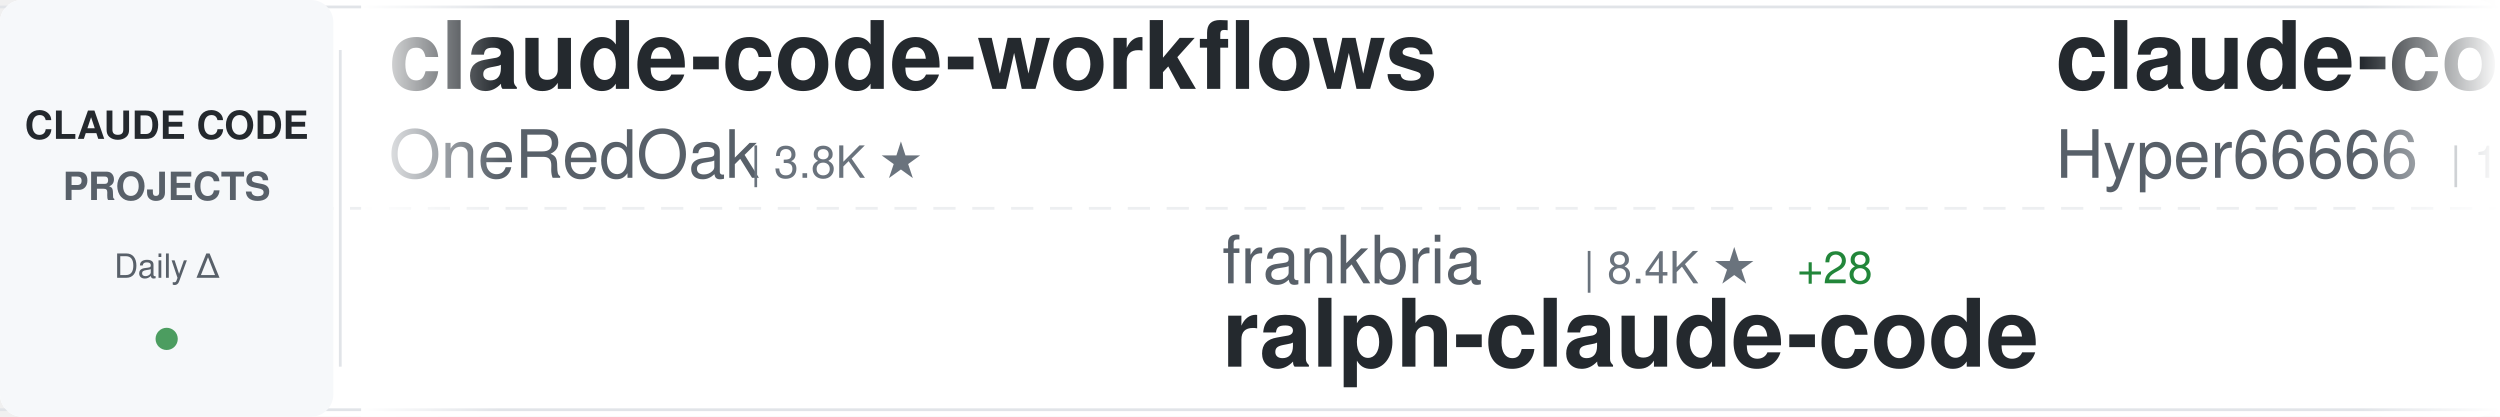
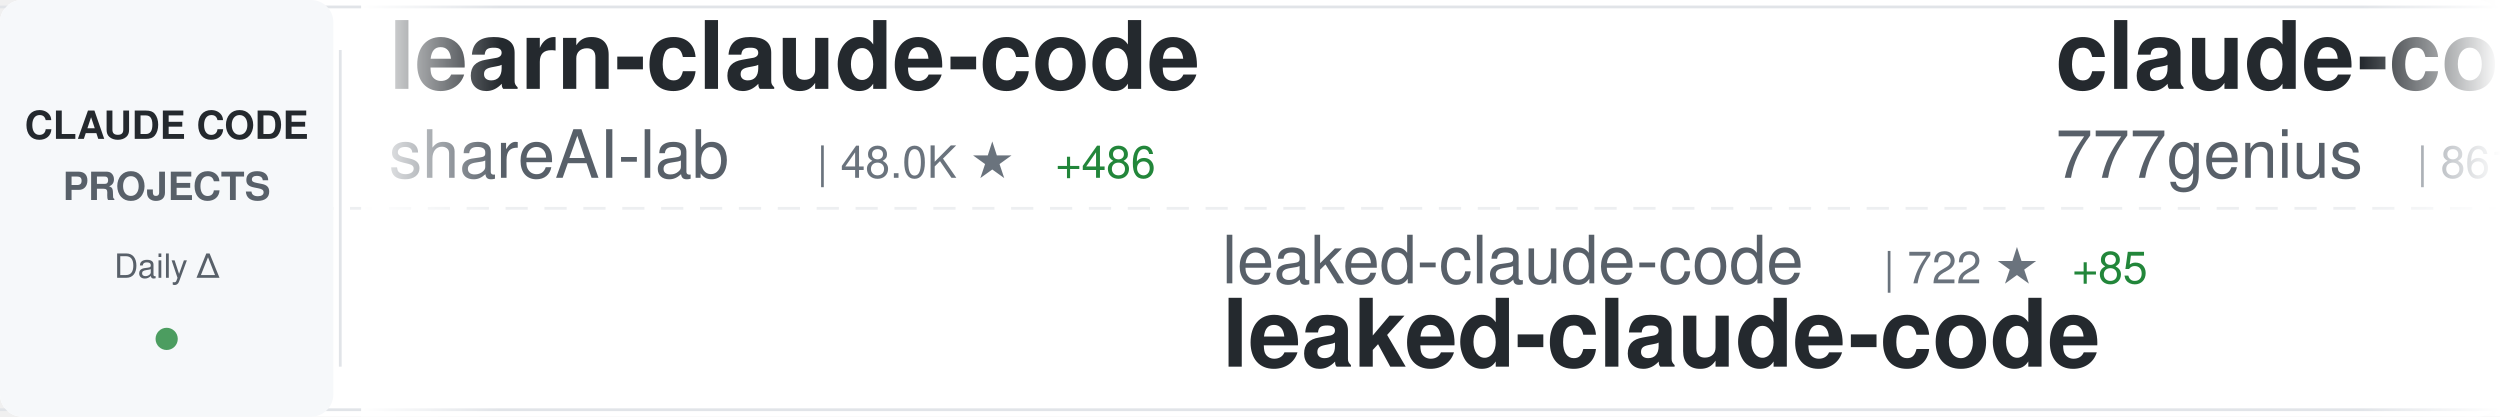
<svg xmlns="http://www.w3.org/2000/svg" width="900" height="150">
  <defs>
    <linearGradient id="awesomeLeftFade" x1="0%" y1="0%" x2="100%" y2="0%">
      <stop offset="0%" style="stop-color:#ffffff;stop-opacity:1" />
      <stop offset="100%" style="stop-color:#ffffff;stop-opacity:0" />
    </linearGradient>
    <linearGradient id="awesomeRightFade" x1="0%" y1="0%" x2="100%" y2="0%">
      <stop offset="0%" style="stop-color:#ffffff;stop-opacity:0" />
      <stop offset="100%" style="stop-color:#ffffff;stop-opacity:1" />
    </linearGradient>
  </defs>
  <rect width="900" height="150" fill="#ffffff" rx="8" />
  <rect x="0" y="2" width="900" height="1" fill="#e1e4e8" />
  <rect x="0" y="147" width="900" height="1" fill="#e1e4e8" />
  <line x1="0" y1="75" x2="900" y2="75" stroke="#e1e4e8" stroke-width="1" stroke-dasharray="8 6" opacity="0.6" />
  <rect x="0" y="0" width="120" height="150" fill="#f6f8fa" rx="8" />
  <text x="60" y="50" font-family="-apple-system, BlinkMacSystemFont, 'Segoe UI', Helvetica, Arial, sans-serif" font-size="14" font-weight="600" fill="#24292e" text-anchor="middle">CLAUDE CODE</text>
  <text x="60" y="72" font-family="-apple-system, BlinkMacSystemFont, 'Segoe UI', Helvetica, Arial, sans-serif" font-size="14" font-weight="600" fill="#586069" text-anchor="middle">PROJECTS</text>
  <text x="60" y="100" font-family="-apple-system, BlinkMacSystemFont, 'Segoe UI', Helvetica, Arial, sans-serif" font-size="12" font-weight="500" fill="#586069" text-anchor="middle">Daily Δ</text>
  <circle cx="60" cy="122" r="4" fill="#22863a" opacity="0.8" />
  <rect x="122" y="18" width="1" height="114" fill="#e1e4e8" />
  <clipPath id="awesomeTickerClip">
    <rect x="130" y="0" width="770" height="150" />
  </clipPath>
  <g clip-path="url(#awesomeTickerClip)">
    <g id="awesomeTickerItems">
      <animateTransform attributeName="transform" attributeType="XML" type="translate" from="0 0" to="-3000 0" dur="54s" repeatCount="indefinite" />
      <g transform="translate(0, 0)">
-         <text x="140" y="32" font-family="-apple-system, BlinkMacSystemFont, 'Segoe UI', Helvetica, Arial, sans-serif" font-size="34" font-weight="600" fill="#24292e">claude-code-workflows</text>
-         <text x="140" y="64" font-family="-apple-system, BlinkMacSystemFont, 'Segoe UI', Helvetica, Arial, sans-serif" font-size="24" font-weight="400" fill="#586069">OneRedOak</text>
-         <text x="270" y="64" font-family="-apple-system, BlinkMacSystemFont, 'Segoe UI', Helvetica, Arial, sans-serif" font-size="16" font-weight="500" fill="#6a737d">| 3.8K ★</text>
+         <text x="140" y="32" font-family="-apple-system, BlinkMacSystemFont, 'Segoe UI', Helvetica, Arial, sans-serif" font-size="34" font-weight="600" fill="#24292e">learn-claude-code</text>
+         <text x="140" y="64" font-family="-apple-system, BlinkMacSystemFont, 'Segoe UI', Helvetica, Arial, sans-serif" font-size="24" font-weight="400" fill="#586069">shareAI-lab</text>
+         <text x="294" y="64" font-family="-apple-system, BlinkMacSystemFont, 'Segoe UI', Helvetica, Arial, sans-serif" font-size="16" font-weight="500" fill="#6a737d">| 48.0K ★</text>
+         <text x="380" y="64" font-family="-apple-system, BlinkMacSystemFont, 'Segoe UI', Helvetica, Arial, sans-serif" font-size="16" font-weight="500" fill="#22863a"> +486</text>
      </g>
      <g transform="translate(300, 0)">
-         <text x="140" y="102" font-family="-apple-system, BlinkMacSystemFont, 'Segoe UI', Helvetica, Arial, sans-serif" font-size="24" font-weight="400" fill="#586069">frankbria</text>
-         <text x="270" y="102" font-family="-apple-system, BlinkMacSystemFont, 'Segoe UI', Helvetica, Arial, sans-serif" font-size="16" font-weight="500" fill="#6a737d">| 8.4K ★</text>
-         <text x="347" y="102" font-family="-apple-system, BlinkMacSystemFont, 'Segoe UI', Helvetica, Arial, sans-serif" font-size="16" font-weight="500" fill="#22863a"> +28</text>
-         <text x="140" y="132" font-family="-apple-system, BlinkMacSystemFont, 'Segoe UI', Helvetica, Arial, sans-serif" font-size="34" font-weight="600" fill="#24292e">ralph-claude-code</text>
+         <text x="140" y="102" font-family="-apple-system, BlinkMacSystemFont, 'Segoe UI', Helvetica, Arial, sans-serif" font-size="24" font-weight="400" fill="#586069">leaked-claude-code</text>
+         <text x="378" y="102" font-family="-apple-system, BlinkMacSystemFont, 'Segoe UI', Helvetica, Arial, sans-serif" font-size="16" font-weight="500" fill="#6a737d">| 722 ★</text>
+         <text x="446" y="102" font-family="-apple-system, BlinkMacSystemFont, 'Segoe UI', Helvetica, Arial, sans-serif" font-size="16" font-weight="500" fill="#22863a"> +85</text>
+         <text x="140" y="132" font-family="-apple-system, BlinkMacSystemFont, 'Segoe UI', Helvetica, Arial, sans-serif" font-size="34" font-weight="600" fill="#24292e">leaked-claude-code</text>
      </g>
      <g transform="translate(600, 0)">
-         <text x="140" y="32" font-family="-apple-system, BlinkMacSystemFont, 'Segoe UI', Helvetica, Arial, sans-serif" font-size="34" font-weight="600" fill="#24292e">claude-code-sourcemap</text>
-         <text x="140" y="64" font-family="-apple-system, BlinkMacSystemFont, 'Segoe UI', Helvetica, Arial, sans-serif" font-size="24" font-weight="400" fill="#586069">Hyper66666</text>
-         <text x="282" y="64" font-family="-apple-system, BlinkMacSystemFont, 'Segoe UI', Helvetica, Arial, sans-serif" font-size="16" font-weight="500" fill="#6a737d">| 193 ★</text>
-         <text x="350" y="64" font-family="-apple-system, BlinkMacSystemFont, 'Segoe UI', Helvetica, Arial, sans-serif" font-size="16" font-weight="500" fill="#22863a"> +5</text>
+         <text x="140" y="32" font-family="-apple-system, BlinkMacSystemFont, 'Segoe UI', Helvetica, Arial, sans-serif" font-size="34" font-weight="600" fill="#24292e">claude-code-source-code</text>
+         <text x="140" y="64" font-family="-apple-system, BlinkMacSystemFont, 'Segoe UI', Helvetica, Arial, sans-serif" font-size="24" font-weight="400" fill="#586069">777genius</text>
+         <text x="270" y="64" font-family="-apple-system, BlinkMacSystemFont, 'Segoe UI', Helvetica, Arial, sans-serif" font-size="16" font-weight="500" fill="#6a737d">| 861 ★</text>
+         <text x="338" y="64" font-family="-apple-system, BlinkMacSystemFont, 'Segoe UI', Helvetica, Arial, sans-serif" font-size="16" font-weight="500" fill="#22863a"> +13</text>
      </g>
      <g transform="translate(900, 0)">
-         <text x="140" y="102" font-family="-apple-system, BlinkMacSystemFont, 'Segoe UI', Helvetica, Arial, sans-serif" font-size="24" font-weight="400" fill="#586069">Alishahryar1</text>
-         <text x="306" y="102" font-family="-apple-system, BlinkMacSystemFont, 'Segoe UI', Helvetica, Arial, sans-serif" font-size="16" font-weight="500" fill="#6a737d">| 1.5K ★</text>
-         <text x="383" y="102" font-family="-apple-system, BlinkMacSystemFont, 'Segoe UI', Helvetica, Arial, sans-serif" font-size="16" font-weight="500" fill="#22863a"> +43</text>
-         <text x="140" y="132" font-family="-apple-system, BlinkMacSystemFont, 'Segoe UI', Helvetica, Arial, sans-serif" font-size="34" font-weight="600" fill="#24292e">free-claude-code</text>
+         <text x="140" y="102" font-family="-apple-system, BlinkMacSystemFont, 'Segoe UI', Helvetica, Arial, sans-serif" font-size="24" font-weight="400" fill="#586069">oboard</text>
+         <text x="234" y="102" font-family="-apple-system, BlinkMacSystemFont, 'Segoe UI', Helvetica, Arial, sans-serif" font-size="16" font-weight="500" fill="#6a737d">| 2.7K ★</text>
+         <text x="311" y="102" font-family="-apple-system, BlinkMacSystemFont, 'Segoe UI', Helvetica, Arial, sans-serif" font-size="16" font-weight="500" fill="#22863a"> +120</text>
+         <text x="140" y="132" font-family="-apple-system, BlinkMacSystemFont, 'Segoe UI', Helvetica, Arial, sans-serif" font-size="34" font-weight="600" fill="#24292e">claude-code-rev</text>
      </g>
      <g transform="translate(1200, 0)">
        <text x="140" y="32" font-family="-apple-system, BlinkMacSystemFont, 'Segoe UI', Helvetica, Arial, sans-serif" font-size="34" font-weight="600" fill="#24292e">claude-code</text>
-         <text x="140" y="64" font-family="-apple-system, BlinkMacSystemFont, 'Segoe UI', Helvetica, Arial, sans-serif" font-size="24" font-weight="400" fill="#586069">isboyjc</text>
-         <text x="246" y="64" font-family="-apple-system, BlinkMacSystemFont, 'Segoe UI', Helvetica, Arial, sans-serif" font-size="16" font-weight="500" fill="#6a737d">| 121 ★</text>
-         <text x="314" y="64" font-family="-apple-system, BlinkMacSystemFont, 'Segoe UI', Helvetica, Arial, sans-serif" font-size="16" font-weight="500" fill="#22863a"> +22</text>
+         <text x="140" y="64" font-family="-apple-system, BlinkMacSystemFont, 'Segoe UI', Helvetica, Arial, sans-serif" font-size="24" font-weight="400" fill="#586069">claude-code-best</text>
+         <text x="354" y="64" font-family="-apple-system, BlinkMacSystemFont, 'Segoe UI', Helvetica, Arial, sans-serif" font-size="16" font-weight="500" fill="#6a737d">| 13.2K ★</text>
+         <text x="440" y="64" font-family="-apple-system, BlinkMacSystemFont, 'Segoe UI', Helvetica, Arial, sans-serif" font-size="16" font-weight="500" fill="#22863a"> +1.2K</text>
      </g>
      <g transform="translate(1500, 0)">
-         <text x="140" y="102" font-family="-apple-system, BlinkMacSystemFont, 'Segoe UI', Helvetica, Arial, sans-serif" font-size="24" font-weight="400" fill="#586069">wshobson</text>
-         <text x="258" y="102" font-family="-apple-system, BlinkMacSystemFont, 'Segoe UI', Helvetica, Arial, sans-serif" font-size="16" font-weight="500" fill="#6a737d">| 32.9K ★</text>
-         <text x="344" y="102" font-family="-apple-system, BlinkMacSystemFont, 'Segoe UI', Helvetica, Arial, sans-serif" font-size="16" font-weight="500" fill="#22863a"> +71</text>
-         <text x="140" y="132" font-family="-apple-system, BlinkMacSystemFont, 'Segoe UI', Helvetica, Arial, sans-serif" font-size="34" font-weight="600" fill="#24292e">agents</text>
+         <text x="140" y="102" font-family="-apple-system, BlinkMacSystemFont, 'Segoe UI', Helvetica, Arial, sans-serif" font-size="24" font-weight="400" fill="#586069">anthropics</text>
+         <text x="282" y="102" font-family="-apple-system, BlinkMacSystemFont, 'Segoe UI', Helvetica, Arial, sans-serif" font-size="16" font-weight="500" fill="#6a737d">| 110.2K ★</text>
+         <text x="377" y="102" font-family="-apple-system, BlinkMacSystemFont, 'Segoe UI', Helvetica, Arial, sans-serif" font-size="16" font-weight="500" fill="#22863a"> +654</text>
+         <text x="140" y="132" font-family="-apple-system, BlinkMacSystemFont, 'Segoe UI', Helvetica, Arial, sans-serif" font-size="34" font-weight="600" fill="#24292e">skills</text>
      </g>
      <g transform="translate(1800, 0)">
-         <text x="140" y="32" font-family="-apple-system, BlinkMacSystemFont, 'Segoe UI', Helvetica, Arial, sans-serif" font-size="34" font-weight="600" fill="#24292e">claude-code-rust</text>
-         <text x="140" y="64" font-family="-apple-system, BlinkMacSystemFont, 'Segoe UI', Helvetica, Arial, sans-serif" font-size="24" font-weight="400" fill="#586069">lorryjovens-hub</text>
-         <text x="342" y="64" font-family="-apple-system, BlinkMacSystemFont, 'Segoe UI', Helvetica, Arial, sans-serif" font-size="16" font-weight="500" fill="#6a737d">| 909 ★</text>
-         <text x="410" y="64" font-family="-apple-system, BlinkMacSystemFont, 'Segoe UI', Helvetica, Arial, sans-serif" font-size="16" font-weight="500" fill="#22863a"> +487</text>
+         <text x="140" y="32" font-family="-apple-system, BlinkMacSystemFont, 'Segoe UI', Helvetica, Arial, sans-serif" font-size="34" font-weight="600" fill="#24292e">ClaudeCodeAgents</text>
+         <text x="140" y="64" font-family="-apple-system, BlinkMacSystemFont, 'Segoe UI', Helvetica, Arial, sans-serif" font-size="24" font-weight="400" fill="#586069">darcyegb</text>
+         <text x="258" y="64" font-family="-apple-system, BlinkMacSystemFont, 'Segoe UI', Helvetica, Arial, sans-serif" font-size="16" font-weight="500" fill="#6a737d">| 642 ★</text>
+         <text x="326" y="64" font-family="-apple-system, BlinkMacSystemFont, 'Segoe UI', Helvetica, Arial, sans-serif" font-size="16" font-weight="500" fill="#22863a"> +1</text>
      </g>
      <g transform="translate(2100, 0)">
-         <text x="140" y="102" font-family="-apple-system, BlinkMacSystemFont, 'Segoe UI', Helvetica, Arial, sans-serif" font-size="24" font-weight="400" fill="#586069">ghuntley</text>
-         <text x="258" y="102" font-family="-apple-system, BlinkMacSystemFont, 'Segoe UI', Helvetica, Arial, sans-serif" font-size="16" font-weight="500" fill="#6a737d">| 962 ★</text>
-         <text x="326" y="102" font-family="-apple-system, BlinkMacSystemFont, 'Segoe UI', Helvetica, Arial, sans-serif" font-size="16" font-weight="500" fill="#22863a"> +2</text>
-         <text x="140" y="132" font-family="-apple-system, BlinkMacSystemFont, 'Segoe UI', Helvetica, Arial, sans-serif" font-size="34" font-weight="600" fill="#24292e">claude-code-source-code-...</text>
+         <text x="140" y="102" font-family="-apple-system, BlinkMacSystemFont, 'Segoe UI', Helvetica, Arial, sans-serif" font-size="24" font-weight="400" fill="#586069">router-for-me</text>
+         <text x="318" y="102" font-family="-apple-system, BlinkMacSystemFont, 'Segoe UI', Helvetica, Arial, sans-serif" font-size="16" font-weight="500" fill="#6a737d">| 22.8K ★</text>
+         <text x="404" y="102" font-family="-apple-system, BlinkMacSystemFont, 'Segoe UI', Helvetica, Arial, sans-serif" font-size="16" font-weight="500" fill="#22863a"> +313</text>
+         <text x="140" y="132" font-family="-apple-system, BlinkMacSystemFont, 'Segoe UI', Helvetica, Arial, sans-serif" font-size="34" font-weight="600" fill="#24292e">CLIProxyAPI</text>
      </g>
      <g transform="translate(2400, 0)">
-         <text x="140" y="32" font-family="-apple-system, BlinkMacSystemFont, 'Segoe UI', Helvetica, Arial, sans-serif" font-size="34" font-weight="600" fill="#24292e">claude-task-master</text>
-         <text x="140" y="64" font-family="-apple-system, BlinkMacSystemFont, 'Segoe UI', Helvetica, Arial, sans-serif" font-size="24" font-weight="400" fill="#586069">eyaltoledano</text>
-         <text x="306" y="64" font-family="-apple-system, BlinkMacSystemFont, 'Segoe UI', Helvetica, Arial, sans-serif" font-size="16" font-weight="500" fill="#6a737d">| 26.4K ★</text>
-         <text x="392" y="64" font-family="-apple-system, BlinkMacSystemFont, 'Segoe UI', Helvetica, Arial, sans-serif" font-size="16" font-weight="500" fill="#22863a"> +22</text>
+         <text x="140" y="32" font-family="-apple-system, BlinkMacSystemFont, 'Segoe UI', Helvetica, Arial, sans-serif" font-size="34" font-weight="600" fill="#24292e">claude_code_bridge</text>
+         <text x="140" y="64" font-family="-apple-system, BlinkMacSystemFont, 'Segoe UI', Helvetica, Arial, sans-serif" font-size="24" font-weight="400" fill="#586069">bfly123</text>
+         <text x="246" y="64" font-family="-apple-system, BlinkMacSystemFont, 'Segoe UI', Helvetica, Arial, sans-serif" font-size="16" font-weight="500" fill="#6a737d">| 2.1K ★</text>
+         <text x="323" y="64" font-family="-apple-system, BlinkMacSystemFont, 'Segoe UI', Helvetica, Arial, sans-serif" font-size="16" font-weight="500" fill="#22863a"> +14</text>
      </g>
      <g transform="translate(2700, 0)">
-         <text x="140" y="102" font-family="-apple-system, BlinkMacSystemFont, 'Segoe UI', Helvetica, Arial, sans-serif" font-size="24" font-weight="400" fill="#586069">musistudio</text>
-         <text x="282" y="102" font-family="-apple-system, BlinkMacSystemFont, 'Segoe UI', Helvetica, Arial, sans-serif" font-size="16" font-weight="500" fill="#6a737d">| 31.4K ★</text>
-         <text x="368" y="102" font-family="-apple-system, BlinkMacSystemFont, 'Segoe UI', Helvetica, Arial, sans-serif" font-size="16" font-weight="500" fill="#22863a"> +101</text>
-         <text x="140" y="132" font-family="-apple-system, BlinkMacSystemFont, 'Segoe UI', Helvetica, Arial, sans-serif" font-size="34" font-weight="600" fill="#24292e">claude-code-router</text>
+         <text x="140" y="102" font-family="-apple-system, BlinkMacSystemFont, 'Segoe UI', Helvetica, Arial, sans-serif" font-size="24" font-weight="400" fill="#586069">https-deeplearning-ai</text>
+         <text x="414" y="102" font-family="-apple-system, BlinkMacSystemFont, 'Segoe UI', Helvetica, Arial, sans-serif" font-size="16" font-weight="500" fill="#6a737d">| 472 ★</text>
+         <text x="482" y="102" font-family="-apple-system, BlinkMacSystemFont, 'Segoe UI', Helvetica, Arial, sans-serif" font-size="16" font-weight="500" fill="#22863a"> +1</text>
+         <text x="140" y="132" font-family="-apple-system, BlinkMacSystemFont, 'Segoe UI', Helvetica, Arial, sans-serif" font-size="34" font-weight="600" fill="#24292e">sc-claude-code-files</text>
      </g>
      <g transform="translate(3000, 0)">
-         <text x="140" y="32" font-family="-apple-system, BlinkMacSystemFont, 'Segoe UI', Helvetica, Arial, sans-serif" font-size="34" font-weight="600" fill="#24292e">claude-code-workflows</text>
-         <text x="140" y="64" font-family="-apple-system, BlinkMacSystemFont, 'Segoe UI', Helvetica, Arial, sans-serif" font-size="24" font-weight="400" fill="#586069">OneRedOak</text>
-         <text x="270" y="64" font-family="-apple-system, BlinkMacSystemFont, 'Segoe UI', Helvetica, Arial, sans-serif" font-size="16" font-weight="500" fill="#6a737d">| 3.8K ★</text>
+         <text x="140" y="32" font-family="-apple-system, BlinkMacSystemFont, 'Segoe UI', Helvetica, Arial, sans-serif" font-size="34" font-weight="600" fill="#24292e">learn-claude-code</text>
+         <text x="140" y="64" font-family="-apple-system, BlinkMacSystemFont, 'Segoe UI', Helvetica, Arial, sans-serif" font-size="24" font-weight="400" fill="#586069">shareAI-lab</text>
+         <text x="294" y="64" font-family="-apple-system, BlinkMacSystemFont, 'Segoe UI', Helvetica, Arial, sans-serif" font-size="16" font-weight="500" fill="#6a737d">| 48.0K ★</text>
+         <text x="380" y="64" font-family="-apple-system, BlinkMacSystemFont, 'Segoe UI', Helvetica, Arial, sans-serif" font-size="16" font-weight="500" fill="#22863a"> +486</text>
      </g>
      <g transform="translate(3300, 0)">
-         <text x="140" y="102" font-family="-apple-system, BlinkMacSystemFont, 'Segoe UI', Helvetica, Arial, sans-serif" font-size="24" font-weight="400" fill="#586069">frankbria</text>
-         <text x="270" y="102" font-family="-apple-system, BlinkMacSystemFont, 'Segoe UI', Helvetica, Arial, sans-serif" font-size="16" font-weight="500" fill="#6a737d">| 8.4K ★</text>
-         <text x="347" y="102" font-family="-apple-system, BlinkMacSystemFont, 'Segoe UI', Helvetica, Arial, sans-serif" font-size="16" font-weight="500" fill="#22863a"> +28</text>
-         <text x="140" y="132" font-family="-apple-system, BlinkMacSystemFont, 'Segoe UI', Helvetica, Arial, sans-serif" font-size="34" font-weight="600" fill="#24292e">ralph-claude-code</text>
+         <text x="140" y="102" font-family="-apple-system, BlinkMacSystemFont, 'Segoe UI', Helvetica, Arial, sans-serif" font-size="24" font-weight="400" fill="#586069">leaked-claude-code</text>
+         <text x="378" y="102" font-family="-apple-system, BlinkMacSystemFont, 'Segoe UI', Helvetica, Arial, sans-serif" font-size="16" font-weight="500" fill="#6a737d">| 722 ★</text>
+         <text x="446" y="102" font-family="-apple-system, BlinkMacSystemFont, 'Segoe UI', Helvetica, Arial, sans-serif" font-size="16" font-weight="500" fill="#22863a"> +85</text>
+         <text x="140" y="132" font-family="-apple-system, BlinkMacSystemFont, 'Segoe UI', Helvetica, Arial, sans-serif" font-size="34" font-weight="600" fill="#24292e">leaked-claude-code</text>
      </g>
      <g transform="translate(3600, 0)">
-         <text x="140" y="32" font-family="-apple-system, BlinkMacSystemFont, 'Segoe UI', Helvetica, Arial, sans-serif" font-size="34" font-weight="600" fill="#24292e">claude-code-sourcemap</text>
-         <text x="140" y="64" font-family="-apple-system, BlinkMacSystemFont, 'Segoe UI', Helvetica, Arial, sans-serif" font-size="24" font-weight="400" fill="#586069">Hyper66666</text>
-         <text x="282" y="64" font-family="-apple-system, BlinkMacSystemFont, 'Segoe UI', Helvetica, Arial, sans-serif" font-size="16" font-weight="500" fill="#6a737d">| 193 ★</text>
-         <text x="350" y="64" font-family="-apple-system, BlinkMacSystemFont, 'Segoe UI', Helvetica, Arial, sans-serif" font-size="16" font-weight="500" fill="#22863a"> +5</text>
+         <text x="140" y="32" font-family="-apple-system, BlinkMacSystemFont, 'Segoe UI', Helvetica, Arial, sans-serif" font-size="34" font-weight="600" fill="#24292e">claude-code-source-code</text>
+         <text x="140" y="64" font-family="-apple-system, BlinkMacSystemFont, 'Segoe UI', Helvetica, Arial, sans-serif" font-size="24" font-weight="400" fill="#586069">777genius</text>
+         <text x="270" y="64" font-family="-apple-system, BlinkMacSystemFont, 'Segoe UI', Helvetica, Arial, sans-serif" font-size="16" font-weight="500" fill="#6a737d">| 861 ★</text>
+         <text x="338" y="64" font-family="-apple-system, BlinkMacSystemFont, 'Segoe UI', Helvetica, Arial, sans-serif" font-size="16" font-weight="500" fill="#22863a"> +13</text>
      </g>
      <g transform="translate(3900, 0)">
-         <text x="140" y="102" font-family="-apple-system, BlinkMacSystemFont, 'Segoe UI', Helvetica, Arial, sans-serif" font-size="24" font-weight="400" fill="#586069">Alishahryar1</text>
-         <text x="306" y="102" font-family="-apple-system, BlinkMacSystemFont, 'Segoe UI', Helvetica, Arial, sans-serif" font-size="16" font-weight="500" fill="#6a737d">| 1.5K ★</text>
-         <text x="383" y="102" font-family="-apple-system, BlinkMacSystemFont, 'Segoe UI', Helvetica, Arial, sans-serif" font-size="16" font-weight="500" fill="#22863a"> +43</text>
-         <text x="140" y="132" font-family="-apple-system, BlinkMacSystemFont, 'Segoe UI', Helvetica, Arial, sans-serif" font-size="34" font-weight="600" fill="#24292e">free-claude-code</text>
+         <text x="140" y="102" font-family="-apple-system, BlinkMacSystemFont, 'Segoe UI', Helvetica, Arial, sans-serif" font-size="24" font-weight="400" fill="#586069">oboard</text>
+         <text x="234" y="102" font-family="-apple-system, BlinkMacSystemFont, 'Segoe UI', Helvetica, Arial, sans-serif" font-size="16" font-weight="500" fill="#6a737d">| 2.7K ★</text>
+         <text x="311" y="102" font-family="-apple-system, BlinkMacSystemFont, 'Segoe UI', Helvetica, Arial, sans-serif" font-size="16" font-weight="500" fill="#22863a"> +120</text>
+         <text x="140" y="132" font-family="-apple-system, BlinkMacSystemFont, 'Segoe UI', Helvetica, Arial, sans-serif" font-size="34" font-weight="600" fill="#24292e">claude-code-rev</text>
      </g>
    </g>
  </g>
  <rect x="130" y="0" width="50" height="150" fill="url(#awesomeLeftFade)" />
  <rect x="850" y="0" width="50" height="150" fill="url(#awesomeRightFade)" />
</svg>
